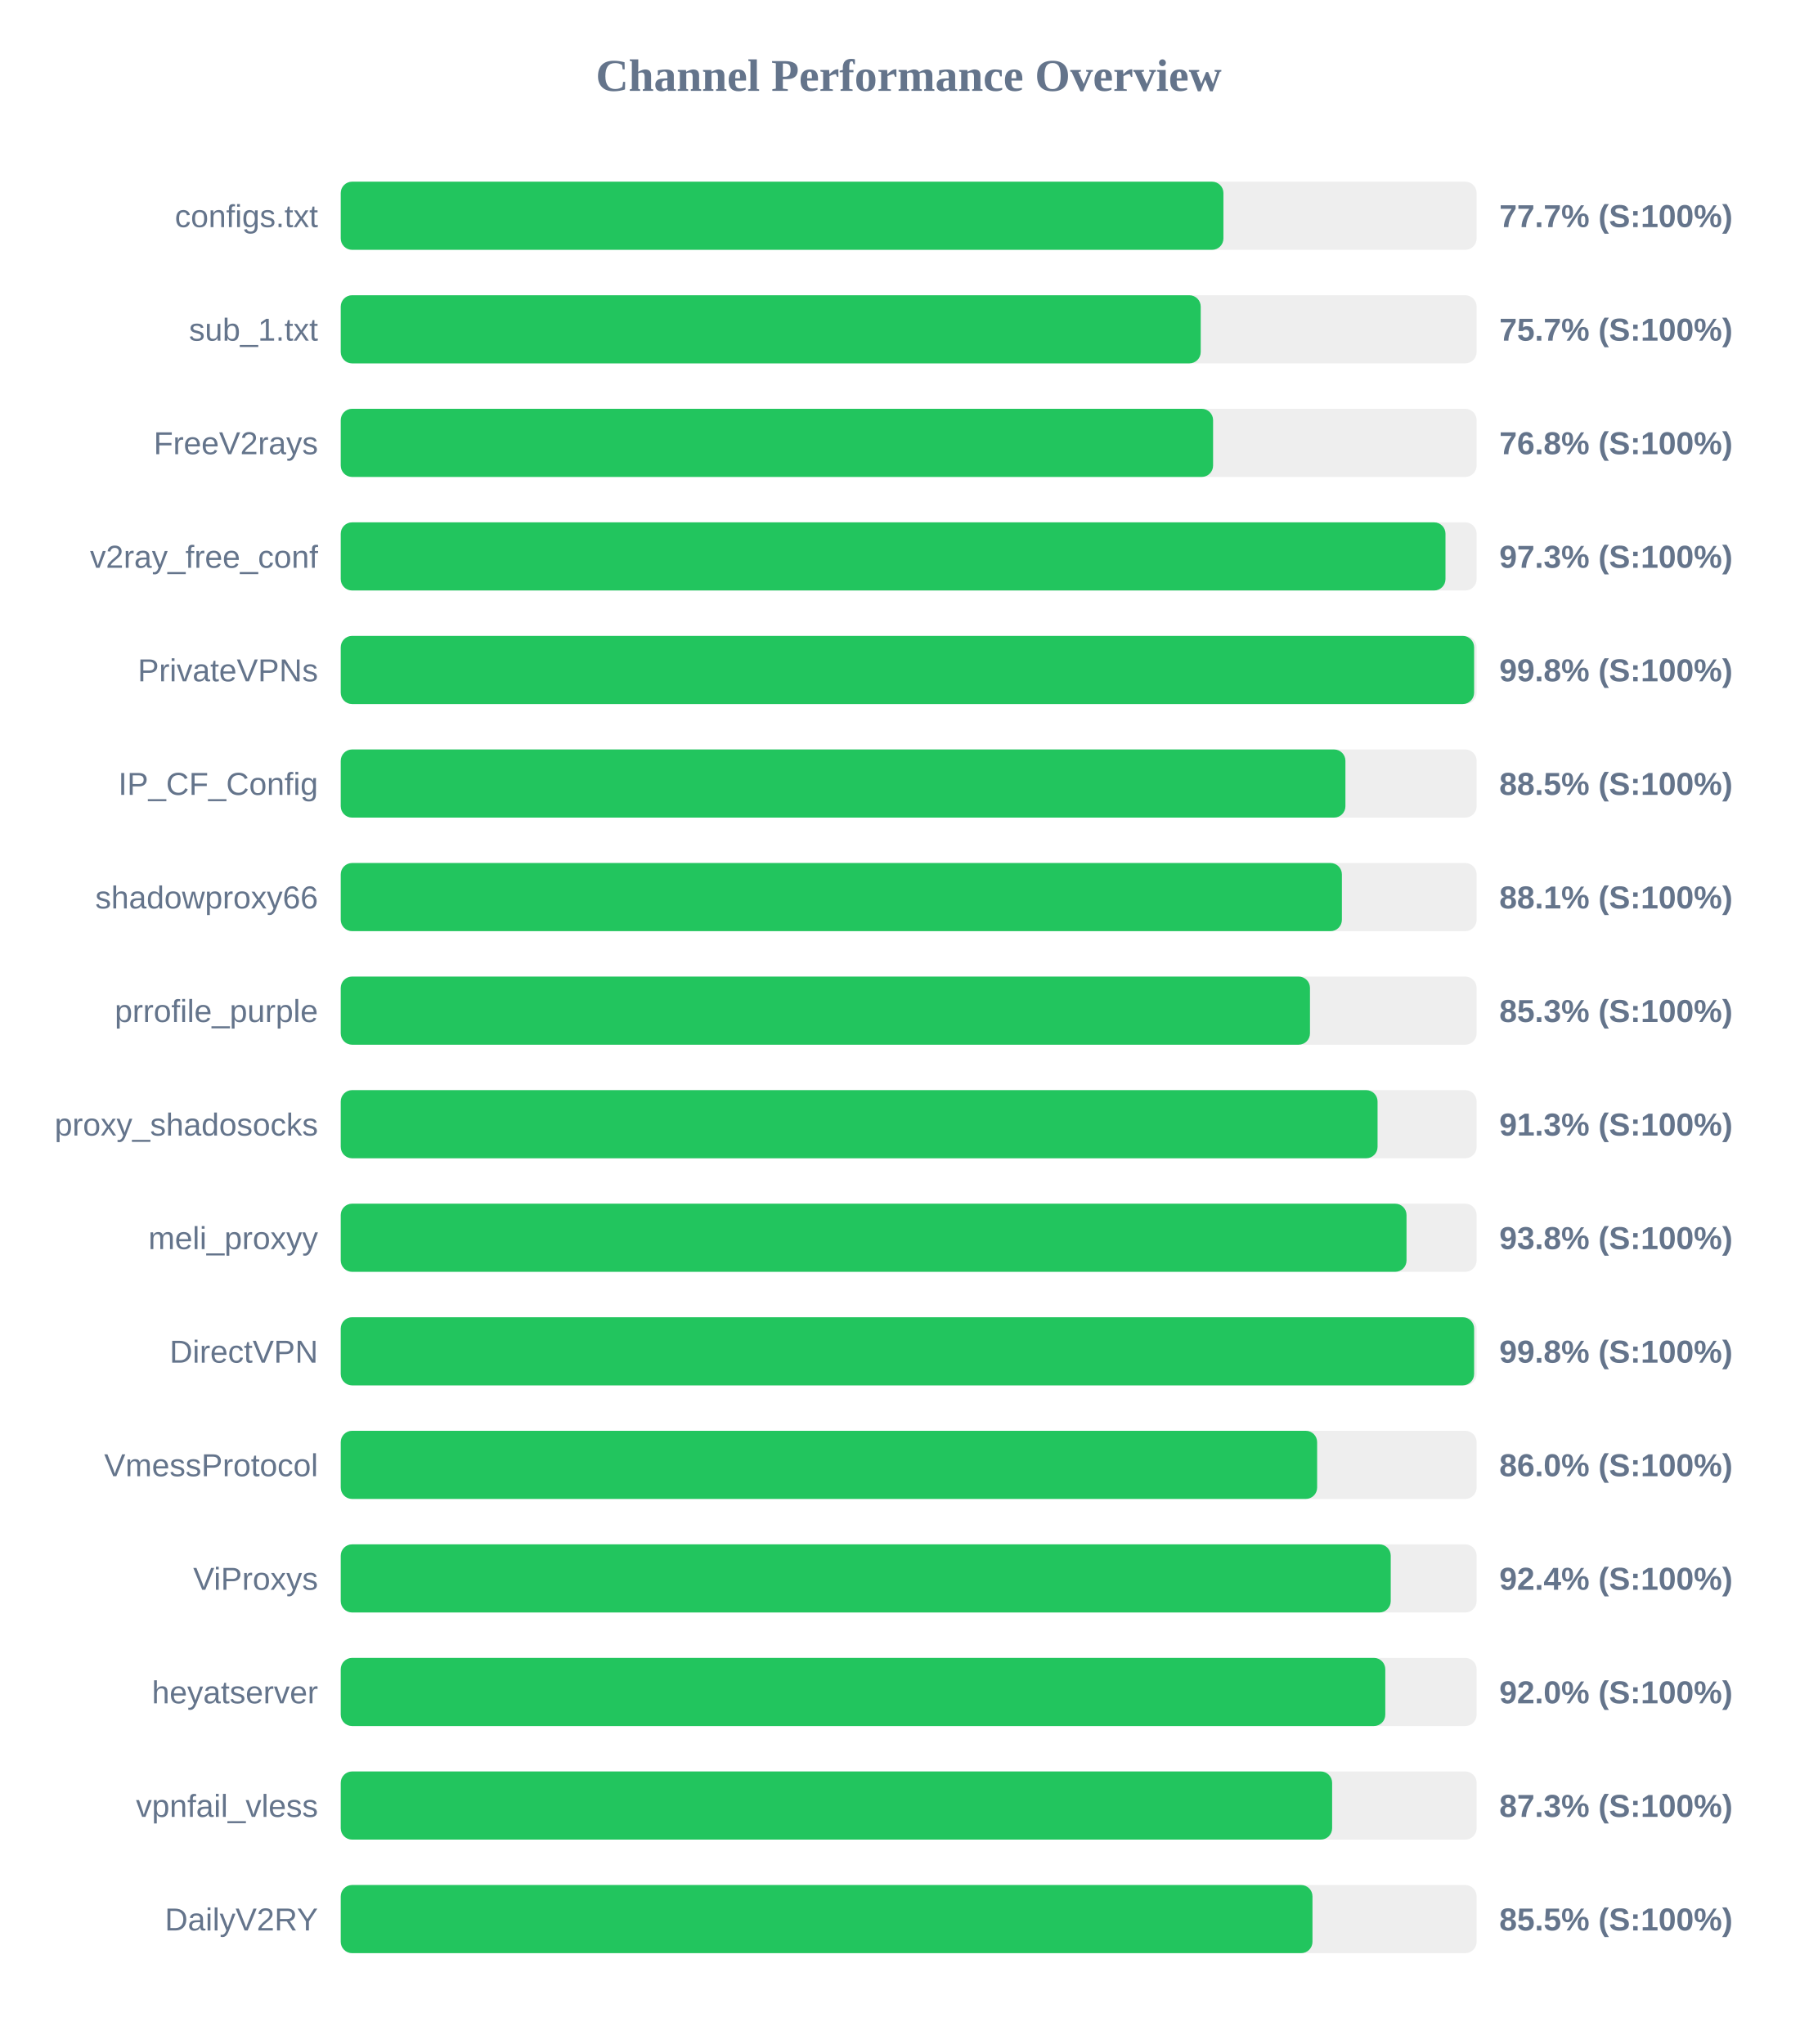
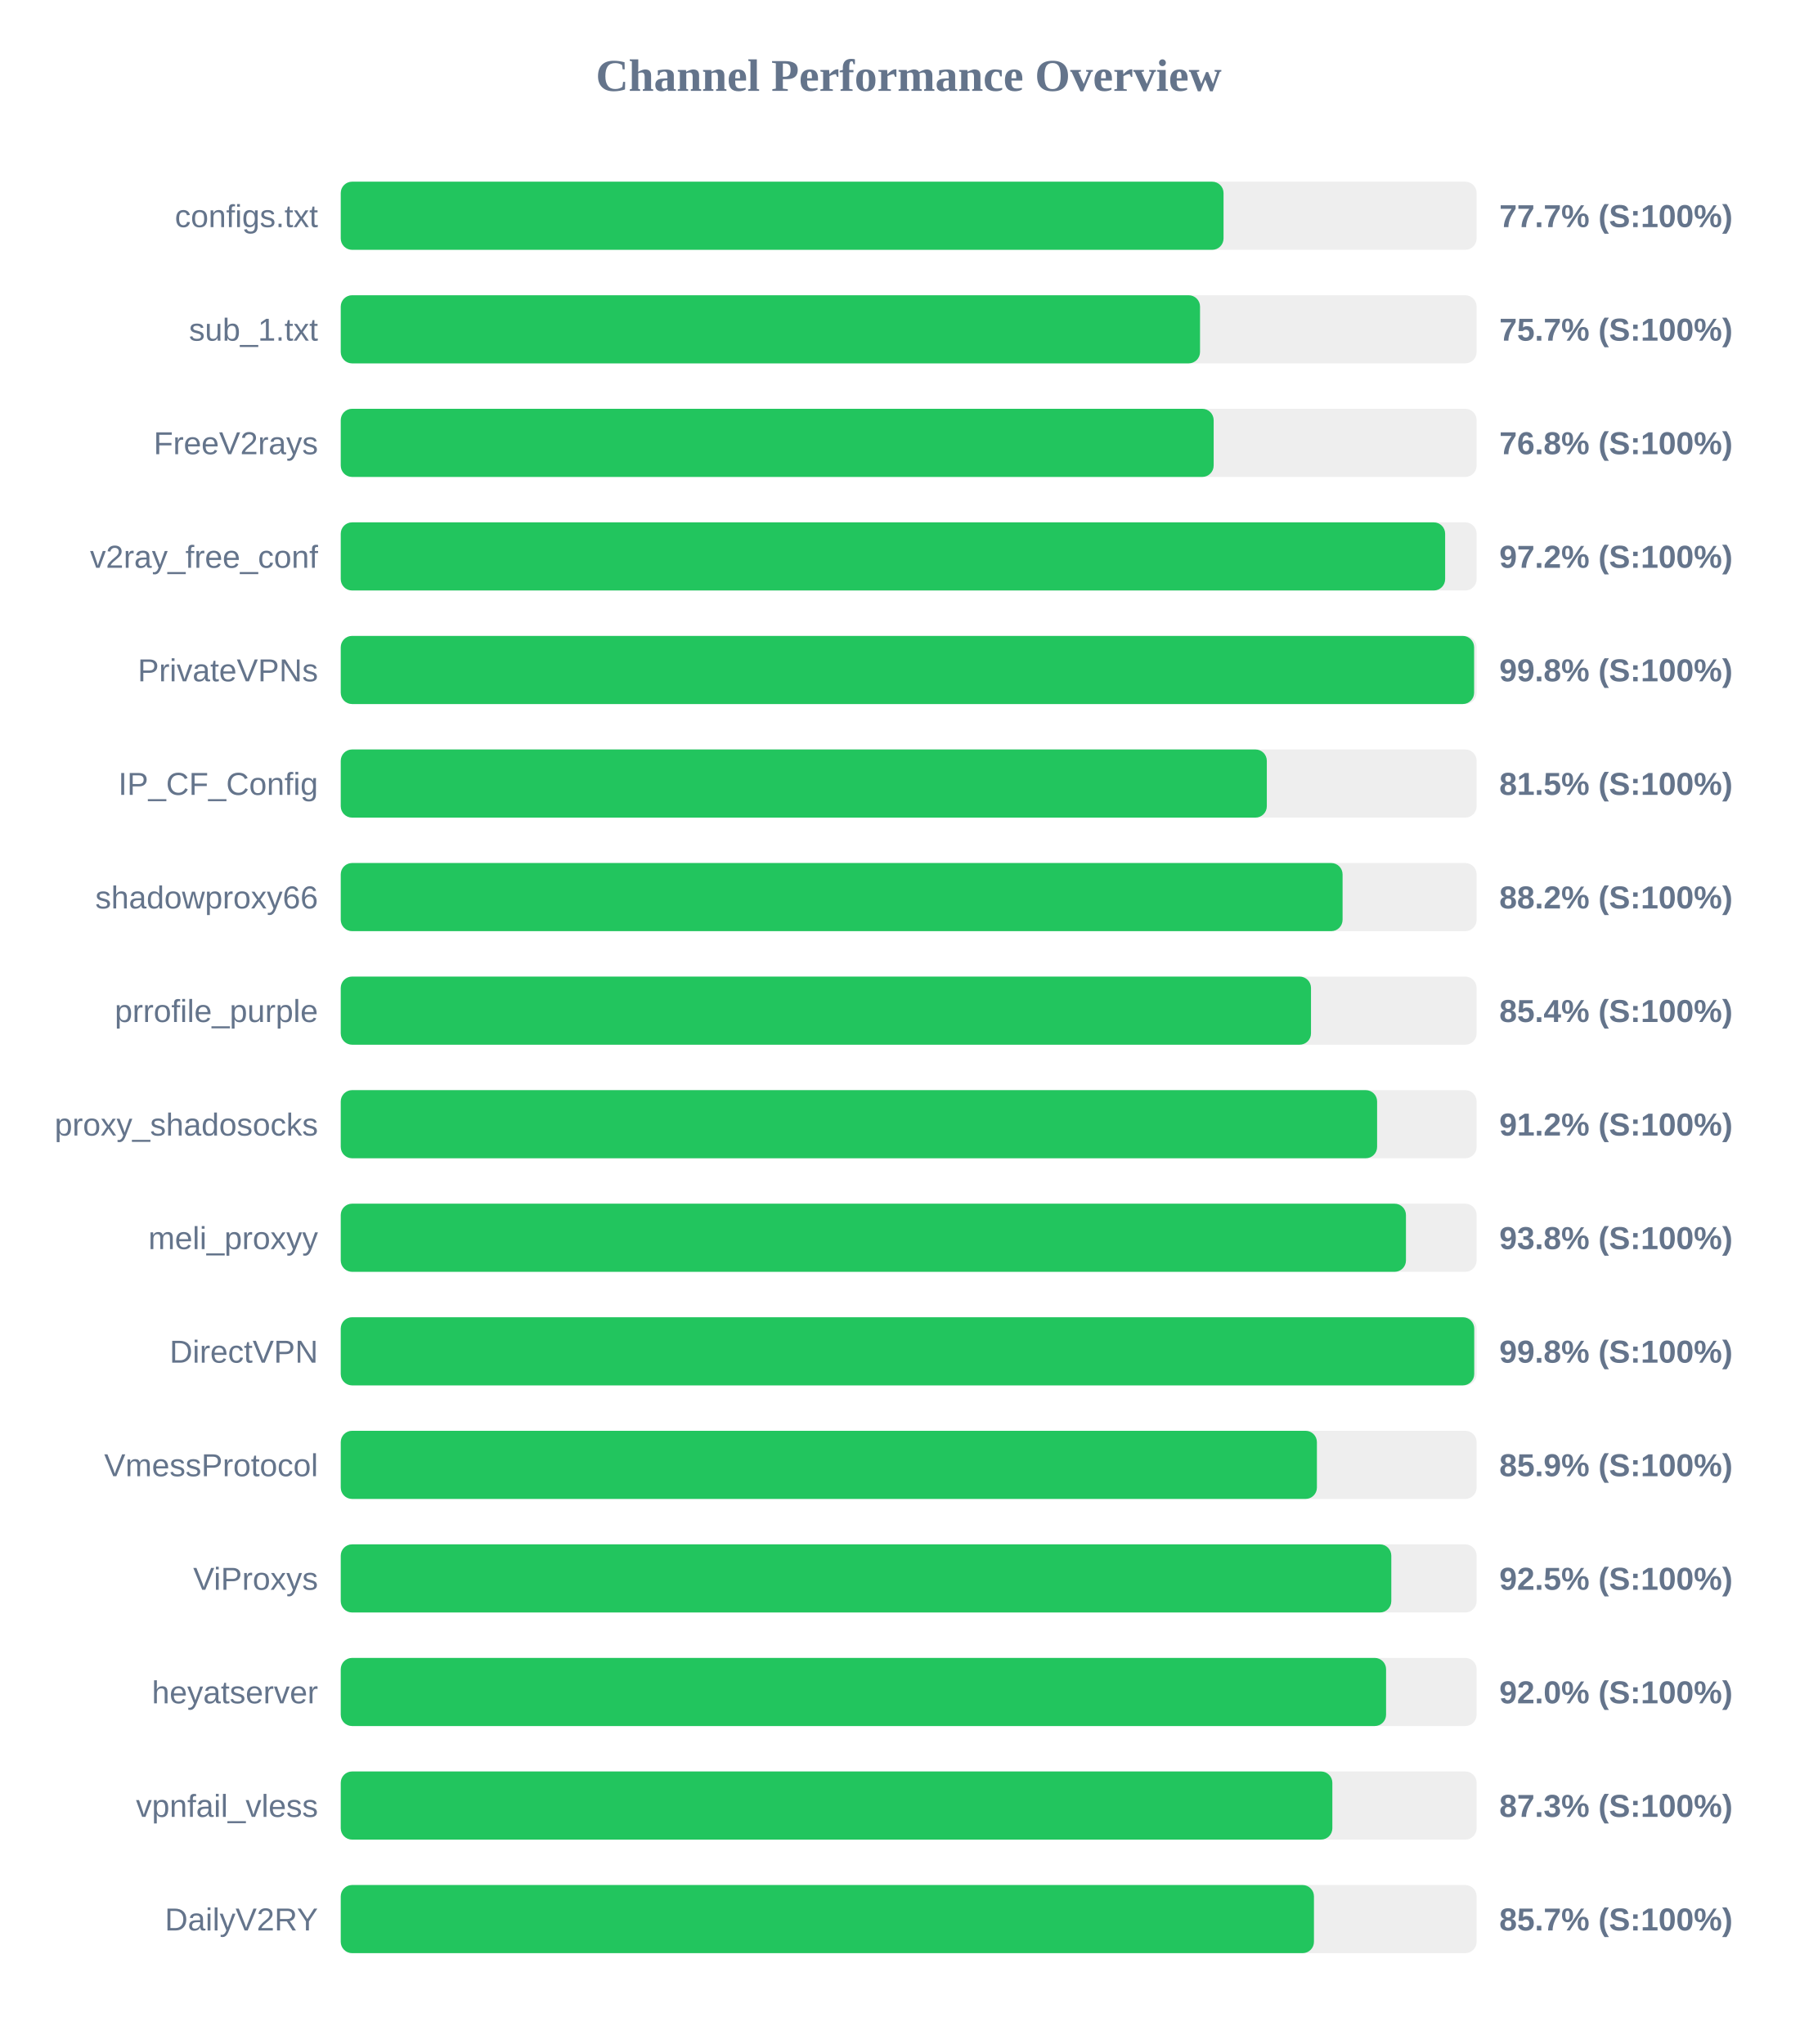
<svg xmlns="http://www.w3.org/2000/svg" width="800" height="900" version="1.1">
  <style>
        .row { font: 14px Arial; fill: #64748b; }
        .score { font: bold 14px Arial; fill: #64748b; }
    </style>
  <text x="400" y="40" text-anchor="middle" font-size="20px" font-weight="bold" fill="#64748b">Channel Performance Overview</text>
  <rect x="150" y="80" width="500" height="30" fill="#eee" rx="5" />
-   <rect x="150" y="80" width="388.55" height="30" fill="#22c55e" rx="5" />
+   <rect x="150" y="80" width="388.6" height="30" fill="#22c55e" rx="5" />
  <text x="140" y="100" text-anchor="end" class="row">configs.txt</text>
  <text x="660" y="100" text-anchor="start" class="score">77.7% (S:100%)</text>
  <rect x="150" y="130" width="500" height="30" fill="#eee" rx="5" />
-   <rect x="150" y="130" width="378.55" height="30" fill="#22c55e" rx="5" />
+   <rect x="150" y="130" width="378.25" height="30" fill="#22c55e" rx="5" />
  <text x="140" y="150" text-anchor="end" class="row">sub_1.txt</text>
  <text x="660" y="150" text-anchor="start" class="score">75.7% (S:100%)</text>
  <rect x="150" y="180" width="500" height="30" fill="#eee" rx="5" />
-   <rect x="150" y="180" width="384.0" height="30" fill="#22c55e" rx="5" />
+   <rect x="150" y="180" width="384.25" height="30" fill="#22c55e" rx="5" />
  <text x="140" y="200" text-anchor="end" class="row">FreeV2rays</text>
  <text x="660" y="200" text-anchor="start" class="score">76.8% (S:100%)</text>
  <rect x="150" y="230" width="500" height="30" fill="#eee" rx="5" />
-   <rect x="150" y="230" width="486.3" height="30" fill="#22c55e" rx="5" />
+   <rect x="150" y="230" width="486.15" height="30" fill="#22c55e" rx="5" />
  <text x="140" y="250" text-anchor="end" class="row">v2ray_free_conf</text>
-   <text x="660" y="250" text-anchor="start" class="score">97.3% (S:100%)</text>
+   <text x="660" y="250" text-anchor="start" class="score">97.2% (S:100%)</text>
  <rect x="150" y="280" width="500" height="30" fill="#eee" rx="5" />
  <rect x="150" y="280" width="498.9" height="30" fill="#22c55e" rx="5" />
  <text x="140" y="300" text-anchor="end" class="row">PrivateVPNs</text>
  <text x="660" y="300" text-anchor="start" class="score">99.8% (S:100%)</text>
  <rect x="150" y="330" width="500" height="30" fill="#eee" rx="5" />
-   <rect x="150" y="330" width="442.25" height="30" fill="#22c55e" rx="5" />
+   <rect x="150" y="330" width="407.65" height="30" fill="#22c55e" rx="5" />
  <text x="140" y="350" text-anchor="end" class="row">IP_CF_Config</text>
-   <text x="660" y="350" text-anchor="start" class="score">88.5% (S:100%)</text>
+   <text x="660" y="350" text-anchor="start" class="score">81.5% (S:100%)</text>
  <rect x="150" y="380" width="500" height="30" fill="#eee" rx="5" />
-   <rect x="150" y="380" width="440.7" height="30" fill="#22c55e" rx="5" />
+   <rect x="150" y="380" width="441.0" height="30" fill="#22c55e" rx="5" />
  <text x="140" y="400" text-anchor="end" class="row">shadowproxy66</text>
-   <text x="660" y="400" text-anchor="start" class="score">88.1% (S:100%)</text>
+   <text x="660" y="400" text-anchor="start" class="score">88.2% (S:100%)</text>
  <rect x="150" y="430" width="500" height="30" fill="#eee" rx="5" />
-   <rect x="150" y="430" width="426.65" height="30" fill="#22c55e" rx="5" />
+   <rect x="150" y="430" width="427.1" height="30" fill="#22c55e" rx="5" />
  <text x="140" y="450" text-anchor="end" class="row">prrofile_purple</text>
-   <text x="660" y="450" text-anchor="start" class="score">85.3% (S:100%)</text>
+   <text x="660" y="450" text-anchor="start" class="score">85.4% (S:100%)</text>
  <rect x="150" y="480" width="500" height="30" fill="#eee" rx="5" />
-   <rect x="150" y="480" width="456.4" height="30" fill="#22c55e" rx="5" />
+   <rect x="150" y="480" width="456.2" height="30" fill="#22c55e" rx="5" />
  <text x="140" y="500" text-anchor="end" class="row">proxy_shadosocks</text>
-   <text x="660" y="500" text-anchor="start" class="score">91.3% (S:100%)</text>
+   <text x="660" y="500" text-anchor="start" class="score">91.2% (S:100%)</text>
  <rect x="150" y="530" width="500" height="30" fill="#eee" rx="5" />
-   <rect x="150" y="530" width="469.15" height="30" fill="#22c55e" rx="5" />
+   <rect x="150" y="530" width="468.9" height="30" fill="#22c55e" rx="5" />
  <text x="140" y="550" text-anchor="end" class="row">meli_proxyy</text>
  <text x="660" y="550" text-anchor="start" class="score">93.8% (S:100%)</text>
  <rect x="150" y="580" width="500" height="30" fill="#eee" rx="5" />
-   <rect x="150" y="580" width="498.9" height="30" fill="#22c55e" rx="5" />
+   <rect x="150" y="580" width="498.95" height="30" fill="#22c55e" rx="5" />
  <text x="140" y="600" text-anchor="end" class="row">DirectVPN</text>
  <text x="660" y="600" text-anchor="start" class="score">99.8% (S:100%)</text>
  <rect x="150" y="630" width="500" height="30" fill="#eee" rx="5" />
-   <rect x="150" y="630" width="429.8" height="30" fill="#22c55e" rx="5" />
+   <rect x="150" y="630" width="429.7" height="30" fill="#22c55e" rx="5" />
  <text x="140" y="650" text-anchor="end" class="row">VmessProtocol</text>
-   <text x="660" y="650" text-anchor="start" class="score">86.0% (S:100%)</text>
+   <text x="660" y="650" text-anchor="start" class="score">85.9% (S:100%)</text>
  <rect x="150" y="680" width="500" height="30" fill="#eee" rx="5" />
-   <rect x="150" y="680" width="462.2" height="30" fill="#22c55e" rx="5" />
+   <rect x="150" y="680" width="462.45" height="30" fill="#22c55e" rx="5" />
  <text x="140" y="700" text-anchor="end" class="row">ViProxys</text>
-   <text x="660" y="700" text-anchor="start" class="score">92.4% (S:100%)</text>
+   <text x="660" y="700" text-anchor="start" class="score">92.5% (S:100%)</text>
  <rect x="150" y="730" width="500" height="30" fill="#eee" rx="5" />
-   <rect x="150" y="730" width="459.8" height="30" fill="#22c55e" rx="5" />
+   <rect x="150" y="730" width="460.15" height="30" fill="#22c55e" rx="5" />
  <text x="140" y="750" text-anchor="end" class="row">heyatserver</text>
  <text x="660" y="750" text-anchor="start" class="score">92.0% (S:100%)</text>
  <rect x="150" y="780" width="500" height="30" fill="#eee" rx="5" />
-   <rect x="150" y="780" width="436.4" height="30" fill="#22c55e" rx="5" />
+   <rect x="150" y="780" width="436.5" height="30" fill="#22c55e" rx="5" />
  <text x="140" y="800" text-anchor="end" class="row">vpnfail_vless</text>
  <text x="660" y="800" text-anchor="start" class="score">87.3% (S:100%)</text>
  <rect x="150" y="830" width="500" height="30" fill="#eee" rx="5" />
-   <rect x="150" y="830" width="427.75" height="30" fill="#22c55e" rx="5" />
+   <rect x="150" y="830" width="428.4" height="30" fill="#22c55e" rx="5" />
  <text x="140" y="850" text-anchor="end" class="row">DailyV2RY</text>
-   <text x="660" y="850" text-anchor="start" class="score">85.5% (S:100%)</text>
+   <text x="660" y="850" text-anchor="start" class="score">85.7% (S:100%)</text>
</svg>
